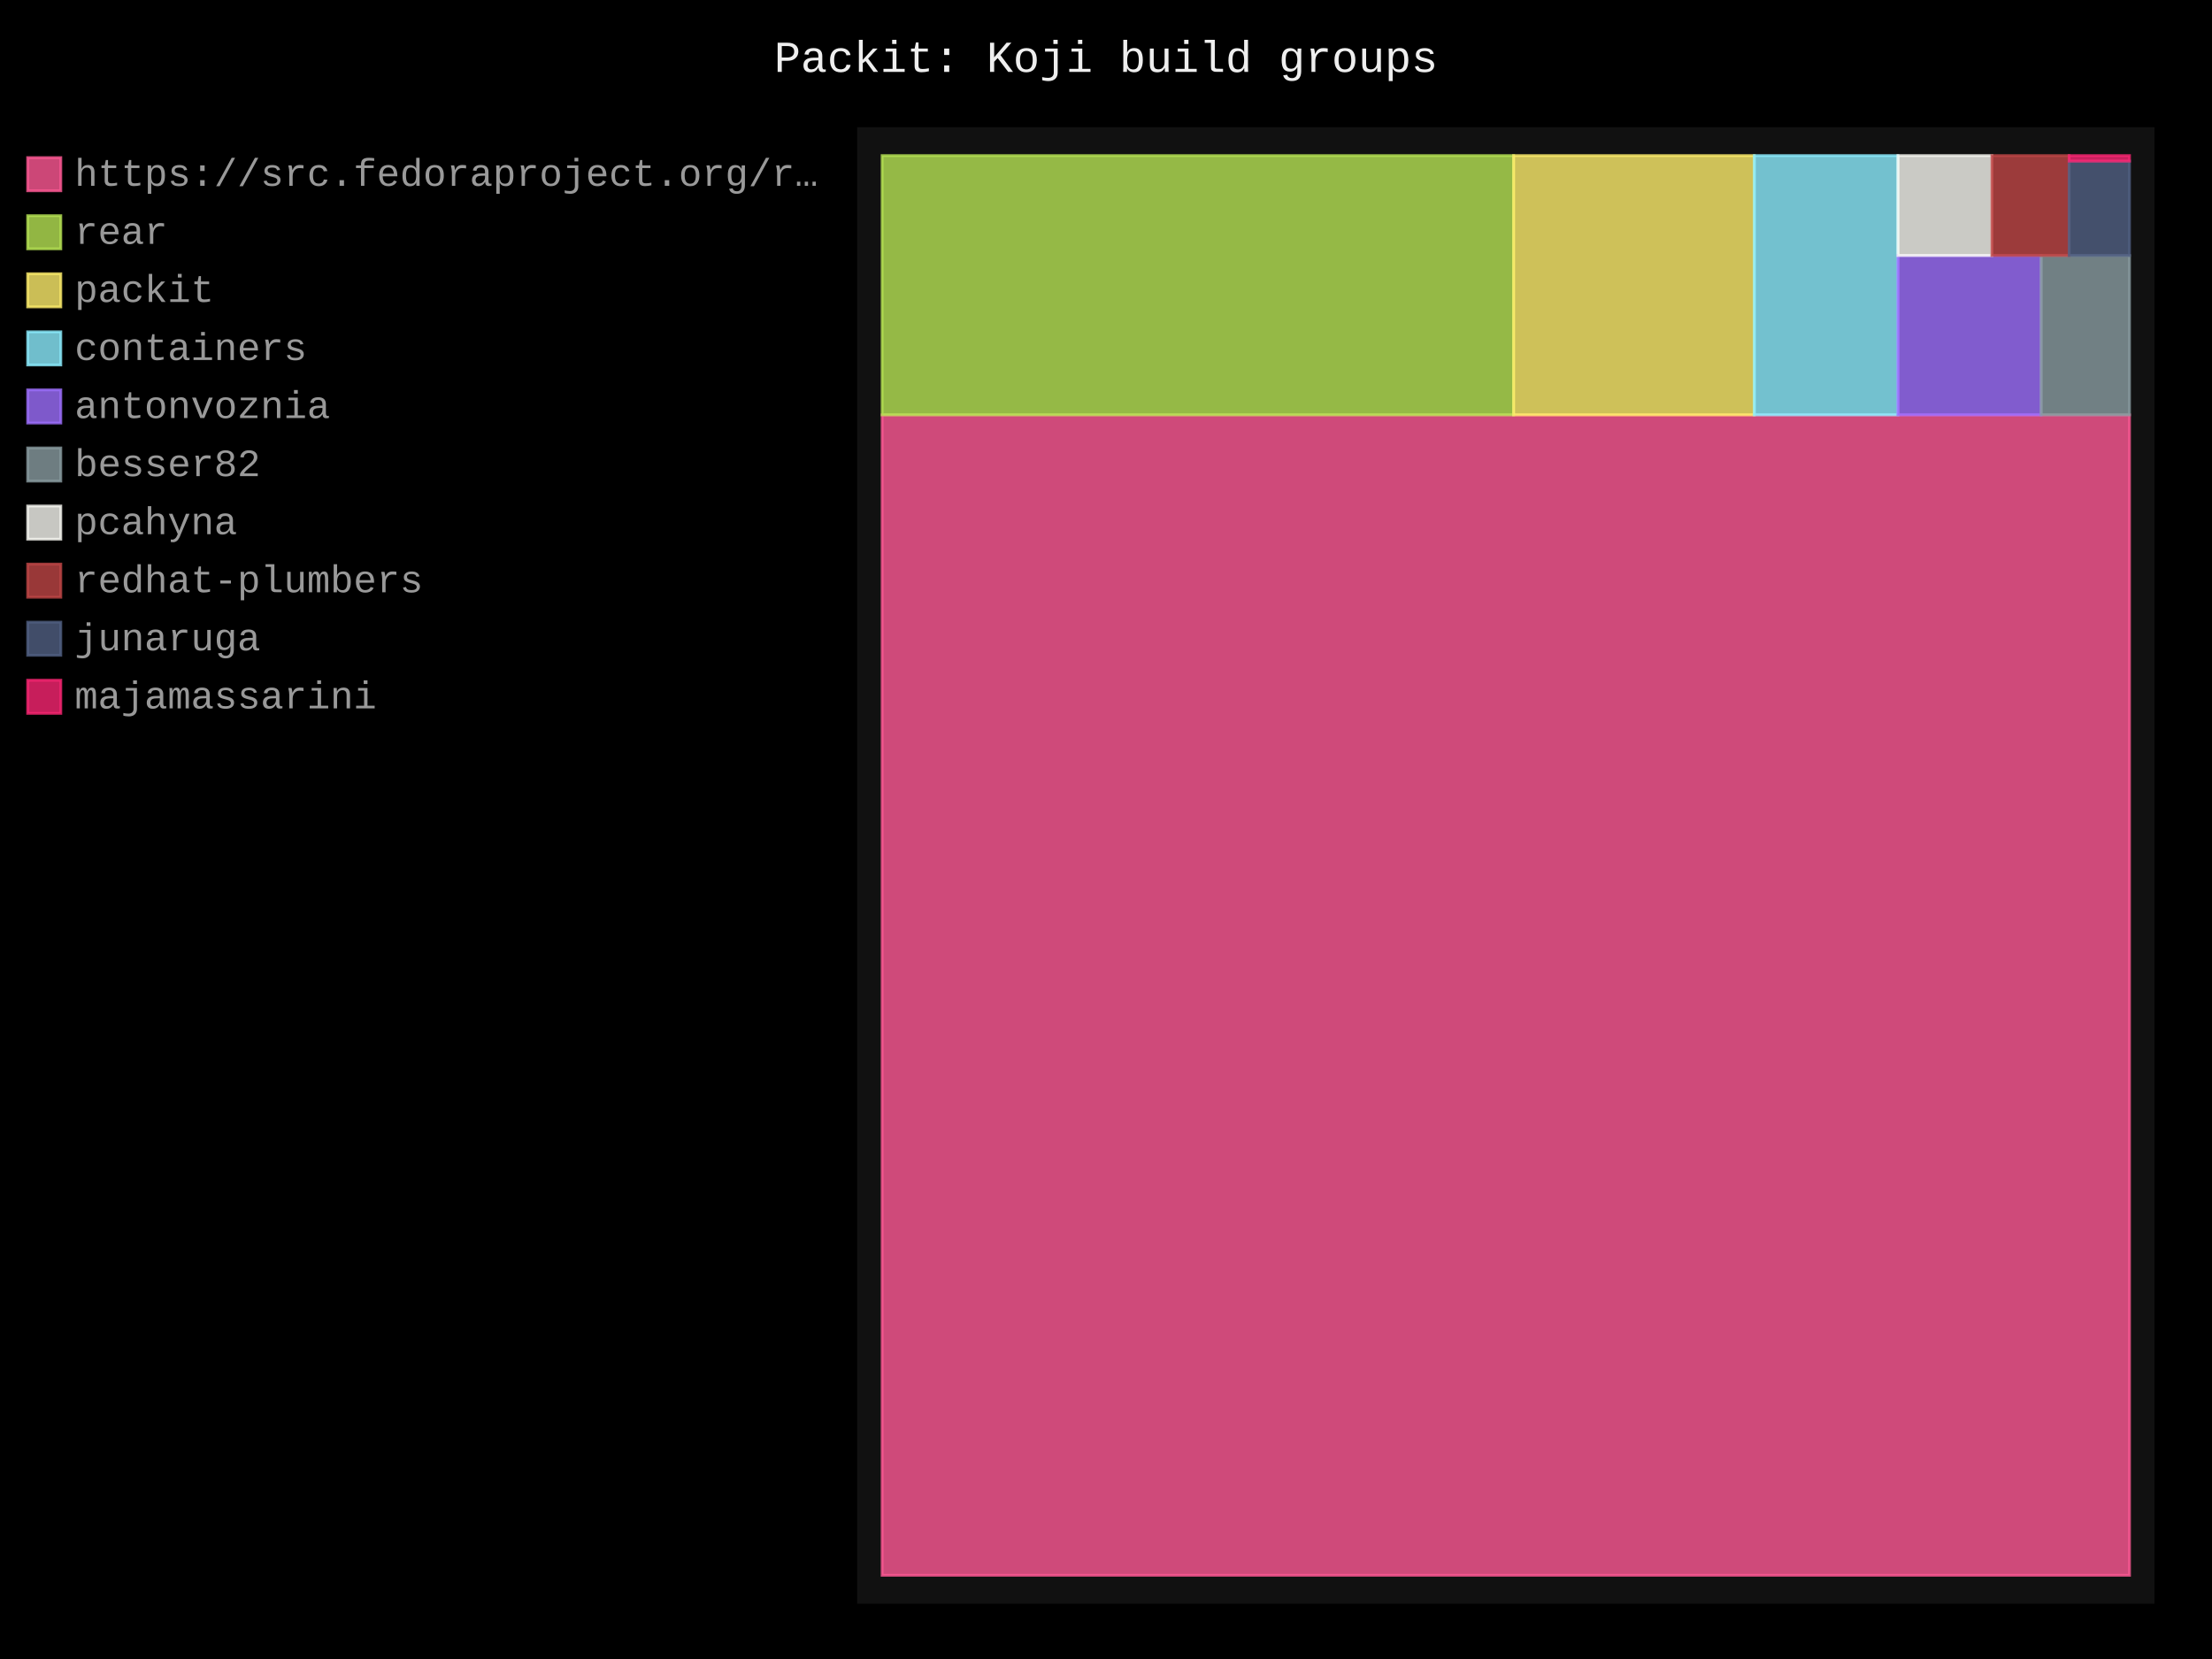
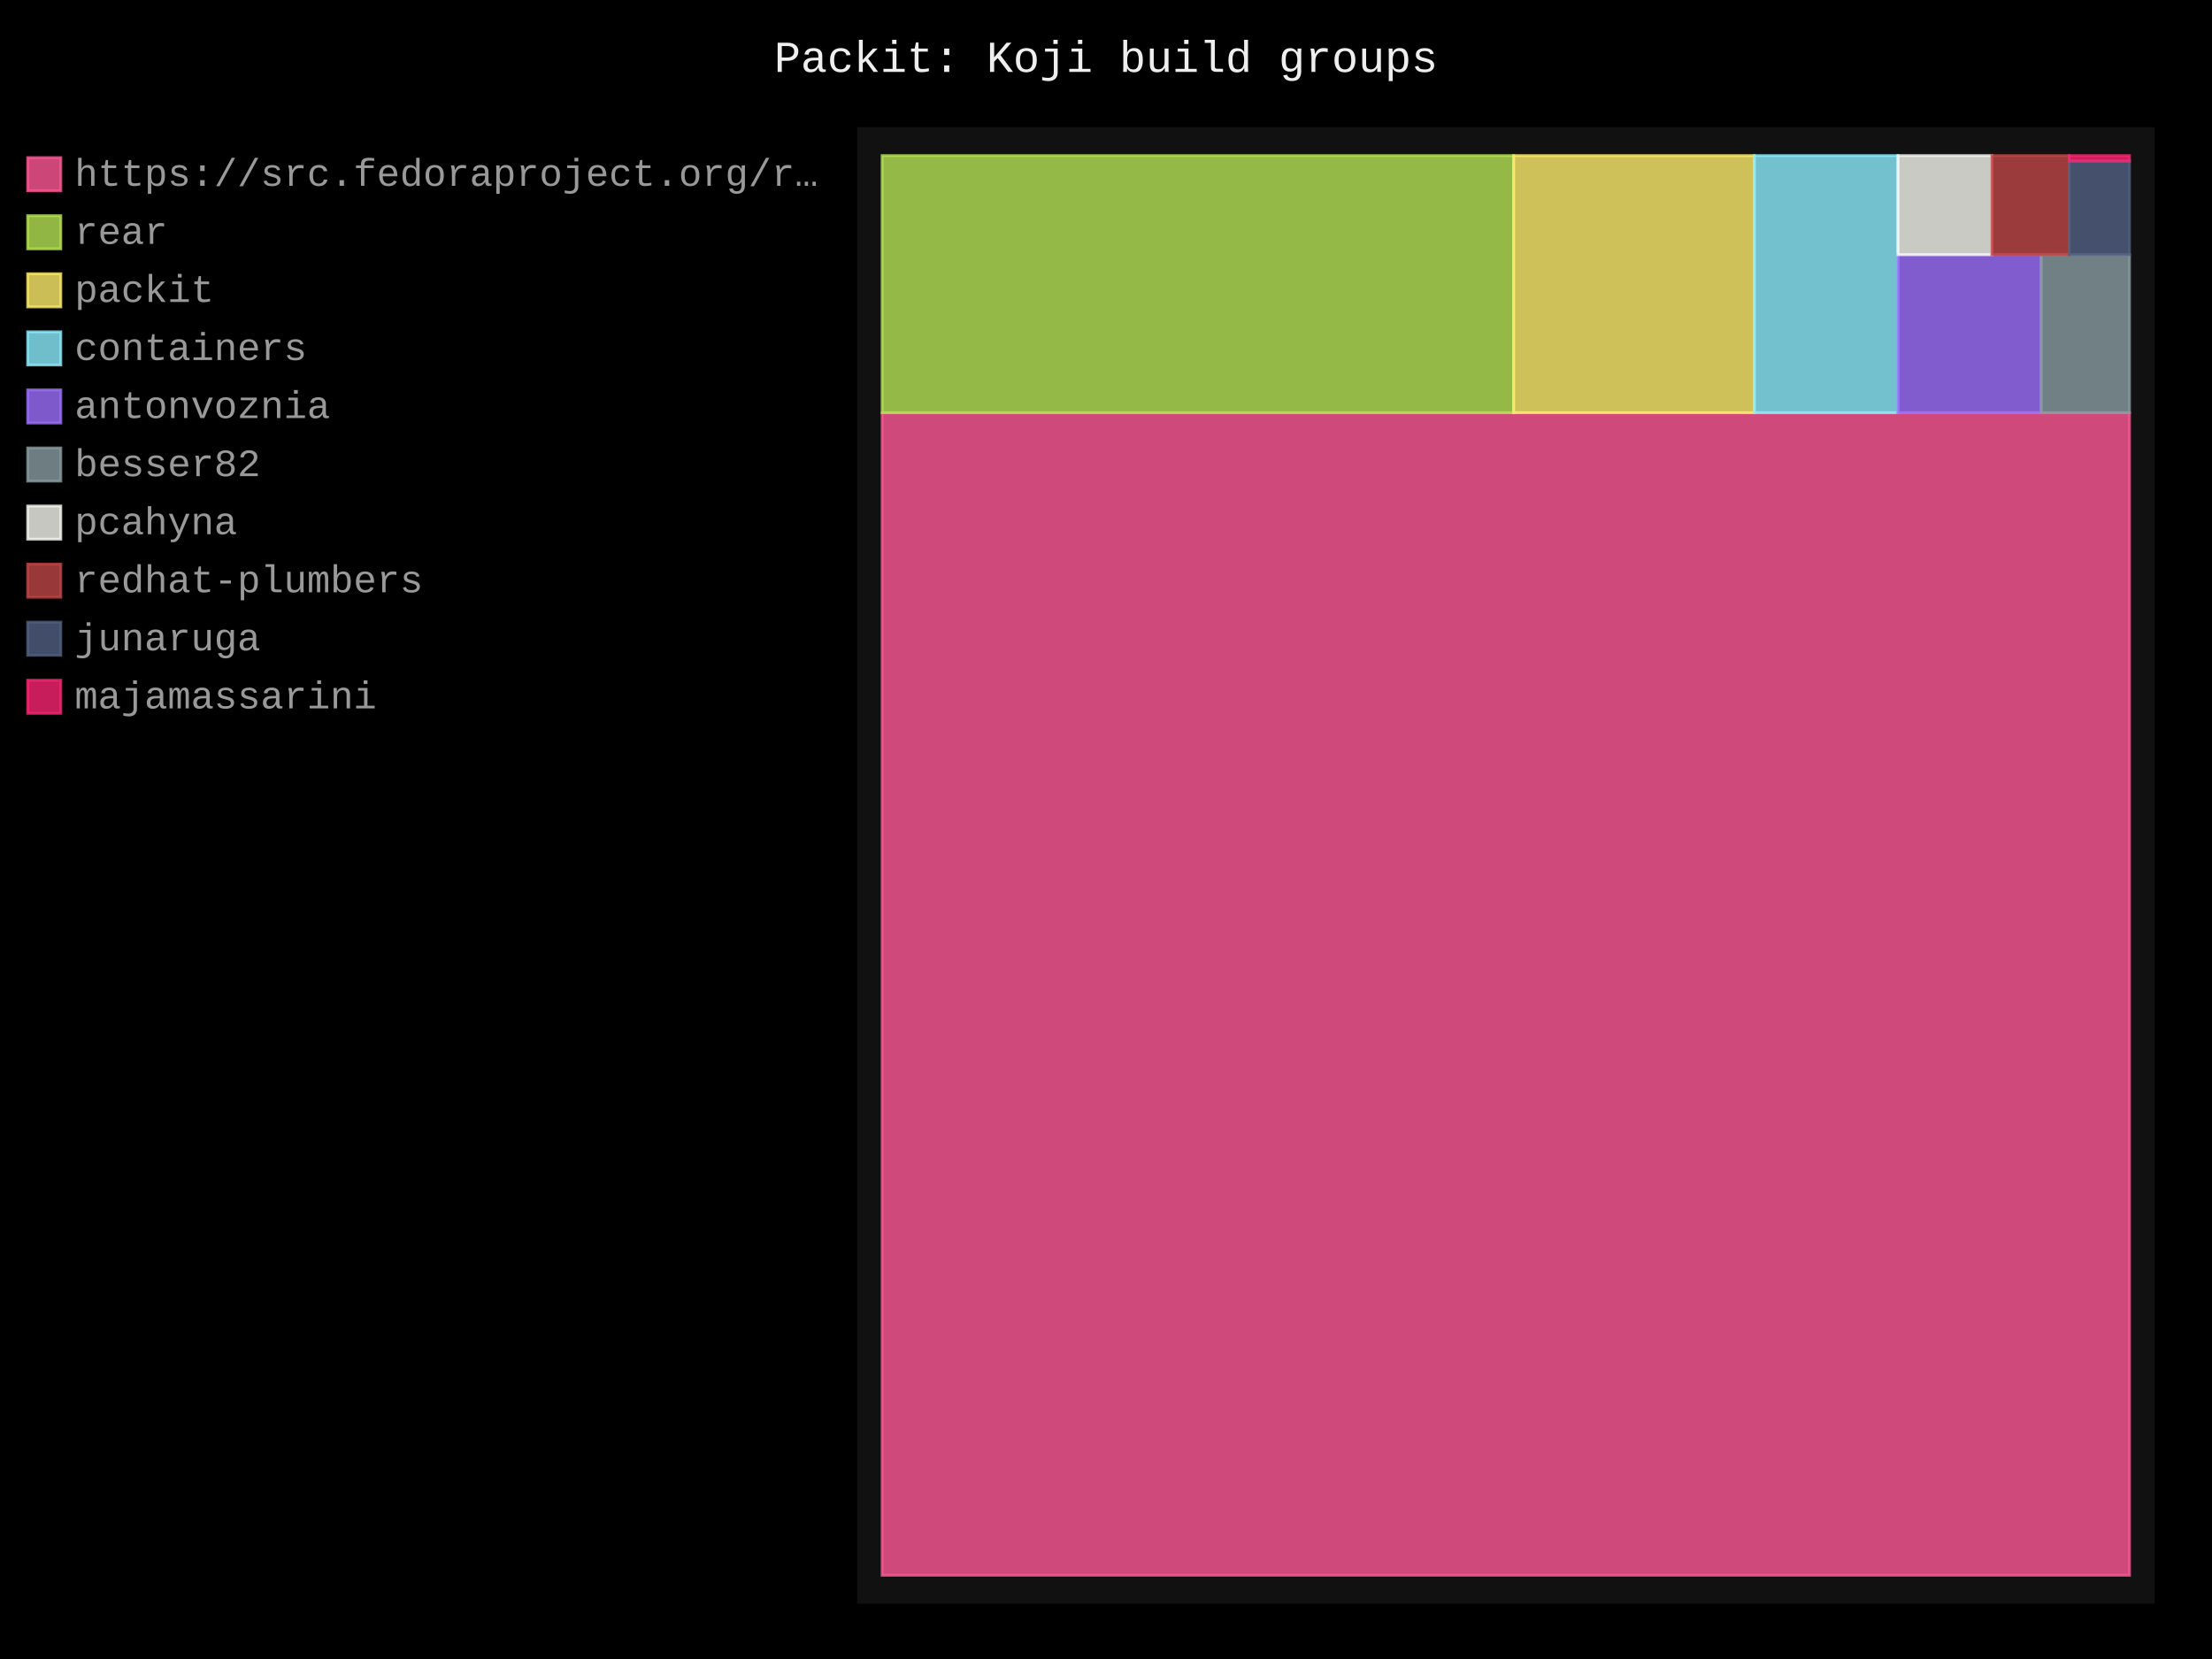
- <svg xmlns="http://www.w3.org/2000/svg" id="chart-754560ca-eaf8-4139-a673-0c745b3327e2" class="pygal-chart" viewBox="0 0 800 600">
+ <svg xmlns="http://www.w3.org/2000/svg" id="chart-c5c7bfc4-1fd7-489c-9c7e-6aa12f6f426b" class="pygal-chart" viewBox="0 0 800 600">
  <defs>
-     <style type="text/css">#chart-754560ca-eaf8-4139-a673-0c745b3327e2{-webkit-user-select:none;-webkit-font-smoothing:antialiased;font-family:Consolas,"Liberation Mono",Menlo,Courier,monospace}#chart-754560ca-eaf8-4139-a673-0c745b3327e2 .title{font-family:Consolas,"Liberation Mono",Menlo,Courier,monospace;font-size:16px}#chart-754560ca-eaf8-4139-a673-0c745b3327e2 .legends .legend text{font-family:Consolas,"Liberation Mono",Menlo,Courier,monospace;font-size:14px}#chart-754560ca-eaf8-4139-a673-0c745b3327e2 .axis text{font-family:Consolas,"Liberation Mono",Menlo,Courier,monospace;font-size:10px}#chart-754560ca-eaf8-4139-a673-0c745b3327e2 .axis text.major{font-family:Consolas,"Liberation Mono",Menlo,Courier,monospace;font-size:10px}#chart-754560ca-eaf8-4139-a673-0c745b3327e2 .text-overlay text.value{font-family:Consolas,"Liberation Mono",Menlo,Courier,monospace;font-size:16px}#chart-754560ca-eaf8-4139-a673-0c745b3327e2 .text-overlay text.label{font-family:Consolas,"Liberation Mono",Menlo,Courier,monospace;font-size:10px}#chart-754560ca-eaf8-4139-a673-0c745b3327e2 .tooltip{font-family:Consolas,"Liberation Mono",Menlo,Courier,monospace;font-size:14px}#chart-754560ca-eaf8-4139-a673-0c745b3327e2 text.no_data{font-family:Consolas,"Liberation Mono",Menlo,Courier,monospace;font-size:64px}
- #chart-754560ca-eaf8-4139-a673-0c745b3327e2{background-color:black}#chart-754560ca-eaf8-4139-a673-0c745b3327e2 path,#chart-754560ca-eaf8-4139-a673-0c745b3327e2 line,#chart-754560ca-eaf8-4139-a673-0c745b3327e2 rect,#chart-754560ca-eaf8-4139-a673-0c745b3327e2 circle{-webkit-transition:250ms;-moz-transition:250ms;transition:250ms}#chart-754560ca-eaf8-4139-a673-0c745b3327e2 .graph &gt; .background{fill:black}#chart-754560ca-eaf8-4139-a673-0c745b3327e2 .plot &gt; .background{fill:#111}#chart-754560ca-eaf8-4139-a673-0c745b3327e2 .graph{fill:#999}#chart-754560ca-eaf8-4139-a673-0c745b3327e2 text.no_data{fill:#eee}#chart-754560ca-eaf8-4139-a673-0c745b3327e2 .title{fill:#eee}#chart-754560ca-eaf8-4139-a673-0c745b3327e2 .legends .legend text{fill:#999}#chart-754560ca-eaf8-4139-a673-0c745b3327e2 .legends .legend:hover text{fill:#eee}#chart-754560ca-eaf8-4139-a673-0c745b3327e2 .axis .line{stroke:#eee}#chart-754560ca-eaf8-4139-a673-0c745b3327e2 .axis .guide.line{stroke:#555}#chart-754560ca-eaf8-4139-a673-0c745b3327e2 .axis .major.line{stroke:#999}#chart-754560ca-eaf8-4139-a673-0c745b3327e2 .axis text.major{fill:#eee}#chart-754560ca-eaf8-4139-a673-0c745b3327e2 .axis.y .guides:hover .guide.line,#chart-754560ca-eaf8-4139-a673-0c745b3327e2 .line-graph .axis.x .guides:hover .guide.line,#chart-754560ca-eaf8-4139-a673-0c745b3327e2 .stackedline-graph .axis.x .guides:hover .guide.line,#chart-754560ca-eaf8-4139-a673-0c745b3327e2 .xy-graph .axis.x .guides:hover .guide.line{stroke:#eee}#chart-754560ca-eaf8-4139-a673-0c745b3327e2 .axis .guides:hover text{fill:#eee}#chart-754560ca-eaf8-4139-a673-0c745b3327e2 .reactive{fill-opacity:.8;stroke-opacity:.8;stroke-width:1}#chart-754560ca-eaf8-4139-a673-0c745b3327e2 .ci{stroke:#999}#chart-754560ca-eaf8-4139-a673-0c745b3327e2 .reactive.active,#chart-754560ca-eaf8-4139-a673-0c745b3327e2 .active .reactive{fill-opacity:.4;stroke-opacity:.9;stroke-width:4}#chart-754560ca-eaf8-4139-a673-0c745b3327e2 .ci .reactive.active{stroke-width:1.5}#chart-754560ca-eaf8-4139-a673-0c745b3327e2 .series text{fill:#eee}#chart-754560ca-eaf8-4139-a673-0c745b3327e2 .tooltip rect{fill:#111;stroke:#eee;-webkit-transition:opacity 250ms;-moz-transition:opacity 250ms;transition:opacity 250ms}#chart-754560ca-eaf8-4139-a673-0c745b3327e2 .tooltip .label{fill:#999}#chart-754560ca-eaf8-4139-a673-0c745b3327e2 .tooltip .label{fill:#999}#chart-754560ca-eaf8-4139-a673-0c745b3327e2 .tooltip .legend{font-size:.8em;fill:#555}#chart-754560ca-eaf8-4139-a673-0c745b3327e2 .tooltip .x_label{font-size:.6em;fill:#eee}#chart-754560ca-eaf8-4139-a673-0c745b3327e2 .tooltip .xlink{font-size:.5em;text-decoration:underline}#chart-754560ca-eaf8-4139-a673-0c745b3327e2 .tooltip .value{font-size:1.5em}#chart-754560ca-eaf8-4139-a673-0c745b3327e2 .bound{font-size:.5em}#chart-754560ca-eaf8-4139-a673-0c745b3327e2 .max-value{font-size:.75em;fill:#555}#chart-754560ca-eaf8-4139-a673-0c745b3327e2 .map-element{fill:#111;stroke:#555 !important}#chart-754560ca-eaf8-4139-a673-0c745b3327e2 .map-element .reactive{fill-opacity:inherit;stroke-opacity:inherit}#chart-754560ca-eaf8-4139-a673-0c745b3327e2 .color-0,#chart-754560ca-eaf8-4139-a673-0c745b3327e2 .color-0 a:visited{stroke:#ff5995;fill:#ff5995}#chart-754560ca-eaf8-4139-a673-0c745b3327e2 .color-1,#chart-754560ca-eaf8-4139-a673-0c745b3327e2 .color-1 a:visited{stroke:#b6e354;fill:#b6e354}#chart-754560ca-eaf8-4139-a673-0c745b3327e2 .color-2,#chart-754560ca-eaf8-4139-a673-0c745b3327e2 .color-2 a:visited{stroke:#feed6c;fill:#feed6c}#chart-754560ca-eaf8-4139-a673-0c745b3327e2 .color-3,#chart-754560ca-eaf8-4139-a673-0c745b3327e2 .color-3 a:visited{stroke:#8cedff;fill:#8cedff}#chart-754560ca-eaf8-4139-a673-0c745b3327e2 .color-4,#chart-754560ca-eaf8-4139-a673-0c745b3327e2 .color-4 a:visited{stroke:#9e6ffe;fill:#9e6ffe}#chart-754560ca-eaf8-4139-a673-0c745b3327e2 .color-5,#chart-754560ca-eaf8-4139-a673-0c745b3327e2 .color-5 a:visited{stroke:#899ca1;fill:#899ca1}#chart-754560ca-eaf8-4139-a673-0c745b3327e2 .color-6,#chart-754560ca-eaf8-4139-a673-0c745b3327e2 .color-6 a:visited{stroke:#f8f8f2;fill:#f8f8f2}#chart-754560ca-eaf8-4139-a673-0c745b3327e2 .color-7,#chart-754560ca-eaf8-4139-a673-0c745b3327e2 .color-7 a:visited{stroke:#bf4646;fill:#bf4646}#chart-754560ca-eaf8-4139-a673-0c745b3327e2 .color-8,#chart-754560ca-eaf8-4139-a673-0c745b3327e2 .color-8 a:visited{stroke:#516083;fill:#516083}#chart-754560ca-eaf8-4139-a673-0c745b3327e2 .color-9,#chart-754560ca-eaf8-4139-a673-0c745b3327e2 .color-9 a:visited{stroke:#f92672;fill:#f92672}#chart-754560ca-eaf8-4139-a673-0c745b3327e2 .text-overlay .color-0 text{fill:black}#chart-754560ca-eaf8-4139-a673-0c745b3327e2 .text-overlay .color-1 text{fill:black}#chart-754560ca-eaf8-4139-a673-0c745b3327e2 .text-overlay .color-2 text{fill:black}#chart-754560ca-eaf8-4139-a673-0c745b3327e2 .text-overlay .color-3 text{fill:black}#chart-754560ca-eaf8-4139-a673-0c745b3327e2 .text-overlay .color-4 text{fill:black}#chart-754560ca-eaf8-4139-a673-0c745b3327e2 .text-overlay .color-5 text{fill:black}#chart-754560ca-eaf8-4139-a673-0c745b3327e2 .text-overlay .color-6 text{fill:black}#chart-754560ca-eaf8-4139-a673-0c745b3327e2 .text-overlay .color-7 text{fill:black}#chart-754560ca-eaf8-4139-a673-0c745b3327e2 .text-overlay .color-8 text{fill:black}#chart-754560ca-eaf8-4139-a673-0c745b3327e2 .text-overlay .color-9 text{fill:black}
- #chart-754560ca-eaf8-4139-a673-0c745b3327e2 text.no_data{text-anchor:middle}#chart-754560ca-eaf8-4139-a673-0c745b3327e2 .guide.line{fill:none}#chart-754560ca-eaf8-4139-a673-0c745b3327e2 .centered{text-anchor:middle}#chart-754560ca-eaf8-4139-a673-0c745b3327e2 .title{text-anchor:middle}#chart-754560ca-eaf8-4139-a673-0c745b3327e2 .legends .legend text{fill-opacity:1}#chart-754560ca-eaf8-4139-a673-0c745b3327e2 .axis.x text{text-anchor:middle}#chart-754560ca-eaf8-4139-a673-0c745b3327e2 .axis.x:not(.web) text[transform]{text-anchor:start}#chart-754560ca-eaf8-4139-a673-0c745b3327e2 .axis.x:not(.web) text[transform].backwards{text-anchor:end}#chart-754560ca-eaf8-4139-a673-0c745b3327e2 .axis.y text{text-anchor:end}#chart-754560ca-eaf8-4139-a673-0c745b3327e2 .axis.y text[transform].backwards{text-anchor:start}#chart-754560ca-eaf8-4139-a673-0c745b3327e2 .axis.y2 text{text-anchor:start}#chart-754560ca-eaf8-4139-a673-0c745b3327e2 .axis.y2 text[transform].backwards{text-anchor:end}#chart-754560ca-eaf8-4139-a673-0c745b3327e2 .axis .guide.line{stroke-dasharray:4,4;stroke:black}#chart-754560ca-eaf8-4139-a673-0c745b3327e2 .axis .major.guide.line{stroke-dasharray:6,6;stroke:black}#chart-754560ca-eaf8-4139-a673-0c745b3327e2 .horizontal .axis.y .guide.line,#chart-754560ca-eaf8-4139-a673-0c745b3327e2 .horizontal .axis.y2 .guide.line,#chart-754560ca-eaf8-4139-a673-0c745b3327e2 .vertical .axis.x .guide.line{opacity:0}#chart-754560ca-eaf8-4139-a673-0c745b3327e2 .horizontal .axis.always_show .guide.line,#chart-754560ca-eaf8-4139-a673-0c745b3327e2 .vertical .axis.always_show .guide.line{opacity:1 !important}#chart-754560ca-eaf8-4139-a673-0c745b3327e2 .axis.y .guides:hover .guide.line,#chart-754560ca-eaf8-4139-a673-0c745b3327e2 .axis.y2 .guides:hover .guide.line,#chart-754560ca-eaf8-4139-a673-0c745b3327e2 .axis.x .guides:hover .guide.line{opacity:1}#chart-754560ca-eaf8-4139-a673-0c745b3327e2 .axis .guides:hover text{opacity:1}#chart-754560ca-eaf8-4139-a673-0c745b3327e2 .nofill{fill:none}#chart-754560ca-eaf8-4139-a673-0c745b3327e2 .subtle-fill{fill-opacity:.2}#chart-754560ca-eaf8-4139-a673-0c745b3327e2 .dot{stroke-width:1px;fill-opacity:1;stroke-opacity:1}#chart-754560ca-eaf8-4139-a673-0c745b3327e2 .dot.active{stroke-width:5px}#chart-754560ca-eaf8-4139-a673-0c745b3327e2 .dot.negative{fill:transparent}#chart-754560ca-eaf8-4139-a673-0c745b3327e2 text,#chart-754560ca-eaf8-4139-a673-0c745b3327e2 tspan{stroke:none !important}#chart-754560ca-eaf8-4139-a673-0c745b3327e2 .series text.active{opacity:1}#chart-754560ca-eaf8-4139-a673-0c745b3327e2 .tooltip rect{fill-opacity:.95;stroke-width:.5}#chart-754560ca-eaf8-4139-a673-0c745b3327e2 .tooltip text{fill-opacity:1}#chart-754560ca-eaf8-4139-a673-0c745b3327e2 .showable{visibility:hidden}#chart-754560ca-eaf8-4139-a673-0c745b3327e2 .showable.shown{visibility:visible}#chart-754560ca-eaf8-4139-a673-0c745b3327e2 .gauge-background{fill:rgba(229,229,229,1);stroke:none}#chart-754560ca-eaf8-4139-a673-0c745b3327e2 .bg-lines{stroke:black;stroke-width:2px}</style>
+     <style type="text/css">#chart-c5c7bfc4-1fd7-489c-9c7e-6aa12f6f426b{-webkit-user-select:none;-webkit-font-smoothing:antialiased;font-family:Consolas,"Liberation Mono",Menlo,Courier,monospace}#chart-c5c7bfc4-1fd7-489c-9c7e-6aa12f6f426b .title{font-family:Consolas,"Liberation Mono",Menlo,Courier,monospace;font-size:16px}#chart-c5c7bfc4-1fd7-489c-9c7e-6aa12f6f426b .legends .legend text{font-family:Consolas,"Liberation Mono",Menlo,Courier,monospace;font-size:14px}#chart-c5c7bfc4-1fd7-489c-9c7e-6aa12f6f426b .axis text{font-family:Consolas,"Liberation Mono",Menlo,Courier,monospace;font-size:10px}#chart-c5c7bfc4-1fd7-489c-9c7e-6aa12f6f426b .axis text.major{font-family:Consolas,"Liberation Mono",Menlo,Courier,monospace;font-size:10px}#chart-c5c7bfc4-1fd7-489c-9c7e-6aa12f6f426b .text-overlay text.value{font-family:Consolas,"Liberation Mono",Menlo,Courier,monospace;font-size:16px}#chart-c5c7bfc4-1fd7-489c-9c7e-6aa12f6f426b .text-overlay text.label{font-family:Consolas,"Liberation Mono",Menlo,Courier,monospace;font-size:10px}#chart-c5c7bfc4-1fd7-489c-9c7e-6aa12f6f426b .tooltip{font-family:Consolas,"Liberation Mono",Menlo,Courier,monospace;font-size:14px}#chart-c5c7bfc4-1fd7-489c-9c7e-6aa12f6f426b text.no_data{font-family:Consolas,"Liberation Mono",Menlo,Courier,monospace;font-size:64px}
+ #chart-c5c7bfc4-1fd7-489c-9c7e-6aa12f6f426b{background-color:black}#chart-c5c7bfc4-1fd7-489c-9c7e-6aa12f6f426b path,#chart-c5c7bfc4-1fd7-489c-9c7e-6aa12f6f426b line,#chart-c5c7bfc4-1fd7-489c-9c7e-6aa12f6f426b rect,#chart-c5c7bfc4-1fd7-489c-9c7e-6aa12f6f426b circle{-webkit-transition:250ms;-moz-transition:250ms;transition:250ms}#chart-c5c7bfc4-1fd7-489c-9c7e-6aa12f6f426b .graph &gt; .background{fill:black}#chart-c5c7bfc4-1fd7-489c-9c7e-6aa12f6f426b .plot &gt; .background{fill:#111}#chart-c5c7bfc4-1fd7-489c-9c7e-6aa12f6f426b .graph{fill:#999}#chart-c5c7bfc4-1fd7-489c-9c7e-6aa12f6f426b text.no_data{fill:#eee}#chart-c5c7bfc4-1fd7-489c-9c7e-6aa12f6f426b .title{fill:#eee}#chart-c5c7bfc4-1fd7-489c-9c7e-6aa12f6f426b .legends .legend text{fill:#999}#chart-c5c7bfc4-1fd7-489c-9c7e-6aa12f6f426b .legends .legend:hover text{fill:#eee}#chart-c5c7bfc4-1fd7-489c-9c7e-6aa12f6f426b .axis .line{stroke:#eee}#chart-c5c7bfc4-1fd7-489c-9c7e-6aa12f6f426b .axis .guide.line{stroke:#555}#chart-c5c7bfc4-1fd7-489c-9c7e-6aa12f6f426b .axis .major.line{stroke:#999}#chart-c5c7bfc4-1fd7-489c-9c7e-6aa12f6f426b .axis text.major{fill:#eee}#chart-c5c7bfc4-1fd7-489c-9c7e-6aa12f6f426b .axis.y .guides:hover .guide.line,#chart-c5c7bfc4-1fd7-489c-9c7e-6aa12f6f426b .line-graph .axis.x .guides:hover .guide.line,#chart-c5c7bfc4-1fd7-489c-9c7e-6aa12f6f426b .stackedline-graph .axis.x .guides:hover .guide.line,#chart-c5c7bfc4-1fd7-489c-9c7e-6aa12f6f426b .xy-graph .axis.x .guides:hover .guide.line{stroke:#eee}#chart-c5c7bfc4-1fd7-489c-9c7e-6aa12f6f426b .axis .guides:hover text{fill:#eee}#chart-c5c7bfc4-1fd7-489c-9c7e-6aa12f6f426b .reactive{fill-opacity:.8;stroke-opacity:.8;stroke-width:1}#chart-c5c7bfc4-1fd7-489c-9c7e-6aa12f6f426b .ci{stroke:#999}#chart-c5c7bfc4-1fd7-489c-9c7e-6aa12f6f426b .reactive.active,#chart-c5c7bfc4-1fd7-489c-9c7e-6aa12f6f426b .active .reactive{fill-opacity:.4;stroke-opacity:.9;stroke-width:4}#chart-c5c7bfc4-1fd7-489c-9c7e-6aa12f6f426b .ci .reactive.active{stroke-width:1.5}#chart-c5c7bfc4-1fd7-489c-9c7e-6aa12f6f426b .series text{fill:#eee}#chart-c5c7bfc4-1fd7-489c-9c7e-6aa12f6f426b .tooltip rect{fill:#111;stroke:#eee;-webkit-transition:opacity 250ms;-moz-transition:opacity 250ms;transition:opacity 250ms}#chart-c5c7bfc4-1fd7-489c-9c7e-6aa12f6f426b .tooltip .label{fill:#999}#chart-c5c7bfc4-1fd7-489c-9c7e-6aa12f6f426b .tooltip .label{fill:#999}#chart-c5c7bfc4-1fd7-489c-9c7e-6aa12f6f426b .tooltip .legend{font-size:.8em;fill:#555}#chart-c5c7bfc4-1fd7-489c-9c7e-6aa12f6f426b .tooltip .x_label{font-size:.6em;fill:#eee}#chart-c5c7bfc4-1fd7-489c-9c7e-6aa12f6f426b .tooltip .xlink{font-size:.5em;text-decoration:underline}#chart-c5c7bfc4-1fd7-489c-9c7e-6aa12f6f426b .tooltip .value{font-size:1.5em}#chart-c5c7bfc4-1fd7-489c-9c7e-6aa12f6f426b .bound{font-size:.5em}#chart-c5c7bfc4-1fd7-489c-9c7e-6aa12f6f426b .max-value{font-size:.75em;fill:#555}#chart-c5c7bfc4-1fd7-489c-9c7e-6aa12f6f426b .map-element{fill:#111;stroke:#555 !important}#chart-c5c7bfc4-1fd7-489c-9c7e-6aa12f6f426b .map-element .reactive{fill-opacity:inherit;stroke-opacity:inherit}#chart-c5c7bfc4-1fd7-489c-9c7e-6aa12f6f426b .color-0,#chart-c5c7bfc4-1fd7-489c-9c7e-6aa12f6f426b .color-0 a:visited{stroke:#ff5995;fill:#ff5995}#chart-c5c7bfc4-1fd7-489c-9c7e-6aa12f6f426b .color-1,#chart-c5c7bfc4-1fd7-489c-9c7e-6aa12f6f426b .color-1 a:visited{stroke:#b6e354;fill:#b6e354}#chart-c5c7bfc4-1fd7-489c-9c7e-6aa12f6f426b .color-2,#chart-c5c7bfc4-1fd7-489c-9c7e-6aa12f6f426b .color-2 a:visited{stroke:#feed6c;fill:#feed6c}#chart-c5c7bfc4-1fd7-489c-9c7e-6aa12f6f426b .color-3,#chart-c5c7bfc4-1fd7-489c-9c7e-6aa12f6f426b .color-3 a:visited{stroke:#8cedff;fill:#8cedff}#chart-c5c7bfc4-1fd7-489c-9c7e-6aa12f6f426b .color-4,#chart-c5c7bfc4-1fd7-489c-9c7e-6aa12f6f426b .color-4 a:visited{stroke:#9e6ffe;fill:#9e6ffe}#chart-c5c7bfc4-1fd7-489c-9c7e-6aa12f6f426b .color-5,#chart-c5c7bfc4-1fd7-489c-9c7e-6aa12f6f426b .color-5 a:visited{stroke:#899ca1;fill:#899ca1}#chart-c5c7bfc4-1fd7-489c-9c7e-6aa12f6f426b .color-6,#chart-c5c7bfc4-1fd7-489c-9c7e-6aa12f6f426b .color-6 a:visited{stroke:#f8f8f2;fill:#f8f8f2}#chart-c5c7bfc4-1fd7-489c-9c7e-6aa12f6f426b .color-7,#chart-c5c7bfc4-1fd7-489c-9c7e-6aa12f6f426b .color-7 a:visited{stroke:#bf4646;fill:#bf4646}#chart-c5c7bfc4-1fd7-489c-9c7e-6aa12f6f426b .color-8,#chart-c5c7bfc4-1fd7-489c-9c7e-6aa12f6f426b .color-8 a:visited{stroke:#516083;fill:#516083}#chart-c5c7bfc4-1fd7-489c-9c7e-6aa12f6f426b .color-9,#chart-c5c7bfc4-1fd7-489c-9c7e-6aa12f6f426b .color-9 a:visited{stroke:#f92672;fill:#f92672}#chart-c5c7bfc4-1fd7-489c-9c7e-6aa12f6f426b .text-overlay .color-0 text{fill:black}#chart-c5c7bfc4-1fd7-489c-9c7e-6aa12f6f426b .text-overlay .color-1 text{fill:black}#chart-c5c7bfc4-1fd7-489c-9c7e-6aa12f6f426b .text-overlay .color-2 text{fill:black}#chart-c5c7bfc4-1fd7-489c-9c7e-6aa12f6f426b .text-overlay .color-3 text{fill:black}#chart-c5c7bfc4-1fd7-489c-9c7e-6aa12f6f426b .text-overlay .color-4 text{fill:black}#chart-c5c7bfc4-1fd7-489c-9c7e-6aa12f6f426b .text-overlay .color-5 text{fill:black}#chart-c5c7bfc4-1fd7-489c-9c7e-6aa12f6f426b .text-overlay .color-6 text{fill:black}#chart-c5c7bfc4-1fd7-489c-9c7e-6aa12f6f426b .text-overlay .color-7 text{fill:black}#chart-c5c7bfc4-1fd7-489c-9c7e-6aa12f6f426b .text-overlay .color-8 text{fill:black}#chart-c5c7bfc4-1fd7-489c-9c7e-6aa12f6f426b .text-overlay .color-9 text{fill:black}
+ #chart-c5c7bfc4-1fd7-489c-9c7e-6aa12f6f426b text.no_data{text-anchor:middle}#chart-c5c7bfc4-1fd7-489c-9c7e-6aa12f6f426b .guide.line{fill:none}#chart-c5c7bfc4-1fd7-489c-9c7e-6aa12f6f426b .centered{text-anchor:middle}#chart-c5c7bfc4-1fd7-489c-9c7e-6aa12f6f426b .title{text-anchor:middle}#chart-c5c7bfc4-1fd7-489c-9c7e-6aa12f6f426b .legends .legend text{fill-opacity:1}#chart-c5c7bfc4-1fd7-489c-9c7e-6aa12f6f426b .axis.x text{text-anchor:middle}#chart-c5c7bfc4-1fd7-489c-9c7e-6aa12f6f426b .axis.x:not(.web) text[transform]{text-anchor:start}#chart-c5c7bfc4-1fd7-489c-9c7e-6aa12f6f426b .axis.x:not(.web) text[transform].backwards{text-anchor:end}#chart-c5c7bfc4-1fd7-489c-9c7e-6aa12f6f426b .axis.y text{text-anchor:end}#chart-c5c7bfc4-1fd7-489c-9c7e-6aa12f6f426b .axis.y text[transform].backwards{text-anchor:start}#chart-c5c7bfc4-1fd7-489c-9c7e-6aa12f6f426b .axis.y2 text{text-anchor:start}#chart-c5c7bfc4-1fd7-489c-9c7e-6aa12f6f426b .axis.y2 text[transform].backwards{text-anchor:end}#chart-c5c7bfc4-1fd7-489c-9c7e-6aa12f6f426b .axis .guide.line{stroke-dasharray:4,4;stroke:black}#chart-c5c7bfc4-1fd7-489c-9c7e-6aa12f6f426b .axis .major.guide.line{stroke-dasharray:6,6;stroke:black}#chart-c5c7bfc4-1fd7-489c-9c7e-6aa12f6f426b .horizontal .axis.y .guide.line,#chart-c5c7bfc4-1fd7-489c-9c7e-6aa12f6f426b .horizontal .axis.y2 .guide.line,#chart-c5c7bfc4-1fd7-489c-9c7e-6aa12f6f426b .vertical .axis.x .guide.line{opacity:0}#chart-c5c7bfc4-1fd7-489c-9c7e-6aa12f6f426b .horizontal .axis.always_show .guide.line,#chart-c5c7bfc4-1fd7-489c-9c7e-6aa12f6f426b .vertical .axis.always_show .guide.line{opacity:1 !important}#chart-c5c7bfc4-1fd7-489c-9c7e-6aa12f6f426b .axis.y .guides:hover .guide.line,#chart-c5c7bfc4-1fd7-489c-9c7e-6aa12f6f426b .axis.y2 .guides:hover .guide.line,#chart-c5c7bfc4-1fd7-489c-9c7e-6aa12f6f426b .axis.x .guides:hover .guide.line{opacity:1}#chart-c5c7bfc4-1fd7-489c-9c7e-6aa12f6f426b .axis .guides:hover text{opacity:1}#chart-c5c7bfc4-1fd7-489c-9c7e-6aa12f6f426b .nofill{fill:none}#chart-c5c7bfc4-1fd7-489c-9c7e-6aa12f6f426b .subtle-fill{fill-opacity:.2}#chart-c5c7bfc4-1fd7-489c-9c7e-6aa12f6f426b .dot{stroke-width:1px;fill-opacity:1;stroke-opacity:1}#chart-c5c7bfc4-1fd7-489c-9c7e-6aa12f6f426b .dot.active{stroke-width:5px}#chart-c5c7bfc4-1fd7-489c-9c7e-6aa12f6f426b .dot.negative{fill:transparent}#chart-c5c7bfc4-1fd7-489c-9c7e-6aa12f6f426b text,#chart-c5c7bfc4-1fd7-489c-9c7e-6aa12f6f426b tspan{stroke:none !important}#chart-c5c7bfc4-1fd7-489c-9c7e-6aa12f6f426b .series text.active{opacity:1}#chart-c5c7bfc4-1fd7-489c-9c7e-6aa12f6f426b .tooltip rect{fill-opacity:.95;stroke-width:.5}#chart-c5c7bfc4-1fd7-489c-9c7e-6aa12f6f426b .tooltip text{fill-opacity:1}#chart-c5c7bfc4-1fd7-489c-9c7e-6aa12f6f426b .showable{visibility:hidden}#chart-c5c7bfc4-1fd7-489c-9c7e-6aa12f6f426b .showable.shown{visibility:visible}#chart-c5c7bfc4-1fd7-489c-9c7e-6aa12f6f426b .gauge-background{fill:rgba(229,229,229,1);stroke:none}#chart-c5c7bfc4-1fd7-489c-9c7e-6aa12f6f426b .bg-lines{stroke:black;stroke-width:2px}</style>
  </defs>
  <g class="graph treemap-graph vertical">
    <rect x="0" y="0" width="800" height="600" class="background" />
    <g transform="translate(310, 46)" class="plot">
      <rect x="0" y="0" width="469.2" height="534" class="background" />
      <g class="series serie-0 color-0">
        <g class="rects">
          <g class="rect">
-             <rect x="9.023" y="104.05" width="451.154" height="419.68" class="rect reactive tooltip-trigger" />
+             <rect x="9.023" y="103.275" width="451.154" height="420.456" class="rect reactive tooltip-trigger" />
          </g>
        </g>
      </g>
      <g class="series serie-1 color-1">
        <g class="rects">
          <g class="rect">
-             <rect x="9.023" y="10.269" width="228.385" height="93.781" class="rect reactive tooltip-trigger" />
+             <rect x="9.023" y="10.269" width="228.385" height="93.006" class="rect reactive tooltip-trigger" />
          </g>
        </g>
      </g>
      <g class="series serie-2 color-2">
        <g class="rects">
          <g class="rect">
-             <rect x="237.408" y="10.269" width="87.048" height="93.781" class="rect reactive tooltip-trigger" />
+             <rect x="237.408" y="10.269" width="87.048" height="93.006" class="rect reactive tooltip-trigger" />
          </g>
        </g>
      </g>
      <g class="series serie-3 color-3">
        <g class="rects">
          <g class="rect">
-             <rect x="324.456" y="10.269" width="51.948" height="93.781" class="rect reactive tooltip-trigger" />
+             <rect x="324.456" y="10.269" width="51.948" height="93.006" class="rect reactive tooltip-trigger" />
          </g>
        </g>
      </g>
      <g class="series serie-4 color-4">
        <g class="rects">
          <g class="rect">
-             <rect x="376.405" y="46.42" width="51.787" height="57.631" class="rect reactive tooltip-trigger" />
+             <rect x="376.405" y="46.121" width="51.787" height="57.154" class="rect reactive tooltip-trigger" />
          </g>
        </g>
      </g>
      <g class="series serie-5 color-5">
        <g class="rects">
          <g class="rect">
-             <rect x="428.191" y="46.42" width="31.986" height="57.631" class="rect reactive tooltip-trigger" />
+             <rect x="428.191" y="46.121" width="31.986" height="57.154" class="rect reactive tooltip-trigger" />
          </g>
        </g>
      </g>
      <g class="series serie-6 color-6">
        <g class="rects">
          <g class="rect">
-             <rect x="376.405" y="10.269" width="33.995" height="36.15" class="rect reactive tooltip-trigger" />
+             <rect x="376.405" y="10.269" width="33.995" height="35.851" class="rect reactive tooltip-trigger" />
          </g>
        </g>
      </g>
      <g class="series serie-7 color-7">
        <g class="rects">
          <g class="rect">
-             <rect x="410.399" y="10.269" width="27.924" height="36.15" class="rect reactive tooltip-trigger" />
+             <rect x="410.399" y="10.269" width="27.924" height="35.851" class="rect reactive tooltip-trigger" />
          </g>
        </g>
      </g>
      <g class="series serie-8 color-8">
        <g class="rects">
          <g class="rect">
-             <rect x="438.323" y="12.278" width="21.854" height="34.142" class="rect reactive tooltip-trigger" />
+             <rect x="438.323" y="12.261" width="21.854" height="33.86" class="rect reactive tooltip-trigger" />
          </g>
        </g>
      </g>
      <g class="series serie-9 color-9">
        <g class="rects">
          <g class="rect">
-             <rect x="438.323" y="10.269" width="21.854" height="2.008" class="rect reactive tooltip-trigger" />
+             <rect x="438.323" y="10.269" width="21.854" height="1.992" class="rect reactive tooltip-trigger" />
          </g>
        </g>
      </g>
    </g>
    <g class="titles">
      <text x="400.0" y="26" class="title plot_title">Packit: Koji build groups</text>
    </g>
    <g transform="translate(310, 46)" class="plot overlay">
      <g class="series serie-0 color-0" />
      <g class="series serie-1 color-1" />
      <g class="series serie-2 color-2" />
      <g class="series serie-3 color-3" />
      <g class="series serie-4 color-4" />
      <g class="series serie-5 color-5" />
      <g class="series serie-6 color-6" />
      <g class="series serie-7 color-7" />
      <g class="series serie-8 color-8" />
      <g class="series serie-9 color-9" />
    </g>
    <g transform="translate(310, 46)" class="plot text-overlay">
      <g class="series serie-0 color-0" />
      <g class="series serie-1 color-1" />
      <g class="series serie-2 color-2" />
      <g class="series serie-3 color-3" />
      <g class="series serie-4 color-4" />
      <g class="series serie-5 color-5" />
      <g class="series serie-6 color-6" />
      <g class="series serie-7 color-7" />
      <g class="series serie-8 color-8" />
      <g class="series serie-9 color-9" />
    </g>
    <g transform="translate(310, 46)" class="plot tooltip-overlay">
      <g transform="translate(0 0)" style="opacity: 0" class="tooltip">
        <rect rx="0" ry="0" width="0" height="0" class="tooltip-box" />
        <g class="text" />
      </g>
    </g>
    <g transform="translate(10, 56)" class="legends">
      <g id="activate-serie-0" class="legend reactive activate-serie">
        <rect x="0.0" y="1.0" width="12" height="12" class="color-0 reactive" />
        <text x="17.0" y="11.2">https://src.fedoraproject.org/r…</text>
      </g>
      <g id="activate-serie-1" class="legend reactive activate-serie">
        <rect x="0.0" y="22.0" width="12" height="12" class="color-1 reactive" />
        <text x="17.0" y="32.2">rear</text>
      </g>
      <g id="activate-serie-2" class="legend reactive activate-serie">
        <rect x="0.0" y="43.0" width="12" height="12" class="color-2 reactive" />
        <text x="17.0" y="53.2">packit</text>
      </g>
      <g id="activate-serie-3" class="legend reactive activate-serie">
        <rect x="0.0" y="64.0" width="12" height="12" class="color-3 reactive" />
        <text x="17.0" y="74.2">containers</text>
      </g>
      <g id="activate-serie-4" class="legend reactive activate-serie">
        <rect x="0.0" y="85.0" width="12" height="12" class="color-4 reactive" />
        <text x="17.0" y="95.2">antonvoznia</text>
      </g>
      <g id="activate-serie-5" class="legend reactive activate-serie">
        <rect x="0.0" y="106.0" width="12" height="12" class="color-5 reactive" />
        <text x="17.0" y="116.2">besser82</text>
      </g>
      <g id="activate-serie-6" class="legend reactive activate-serie">
        <rect x="0.0" y="127.0" width="12" height="12" class="color-6 reactive" />
        <text x="17.0" y="137.2">pcahyna</text>
      </g>
      <g id="activate-serie-7" class="legend reactive activate-serie">
        <rect x="0.0" y="148.0" width="12" height="12" class="color-7 reactive" />
        <text x="17.0" y="158.2">redhat-plumbers</text>
      </g>
      <g id="activate-serie-8" class="legend reactive activate-serie">
        <rect x="0.0" y="169.0" width="12" height="12" class="color-8 reactive" />
        <text x="17.0" y="179.2">junaruga</text>
      </g>
      <g id="activate-serie-9" class="legend reactive activate-serie">
        <rect x="0.0" y="190.0" width="12" height="12" class="color-9 reactive" />
        <text x="17.0" y="200.2">majamassarini</text>
      </g>
    </g>
    <g transform="translate(790, 56)" class="legends" />
  </g>
</svg>
